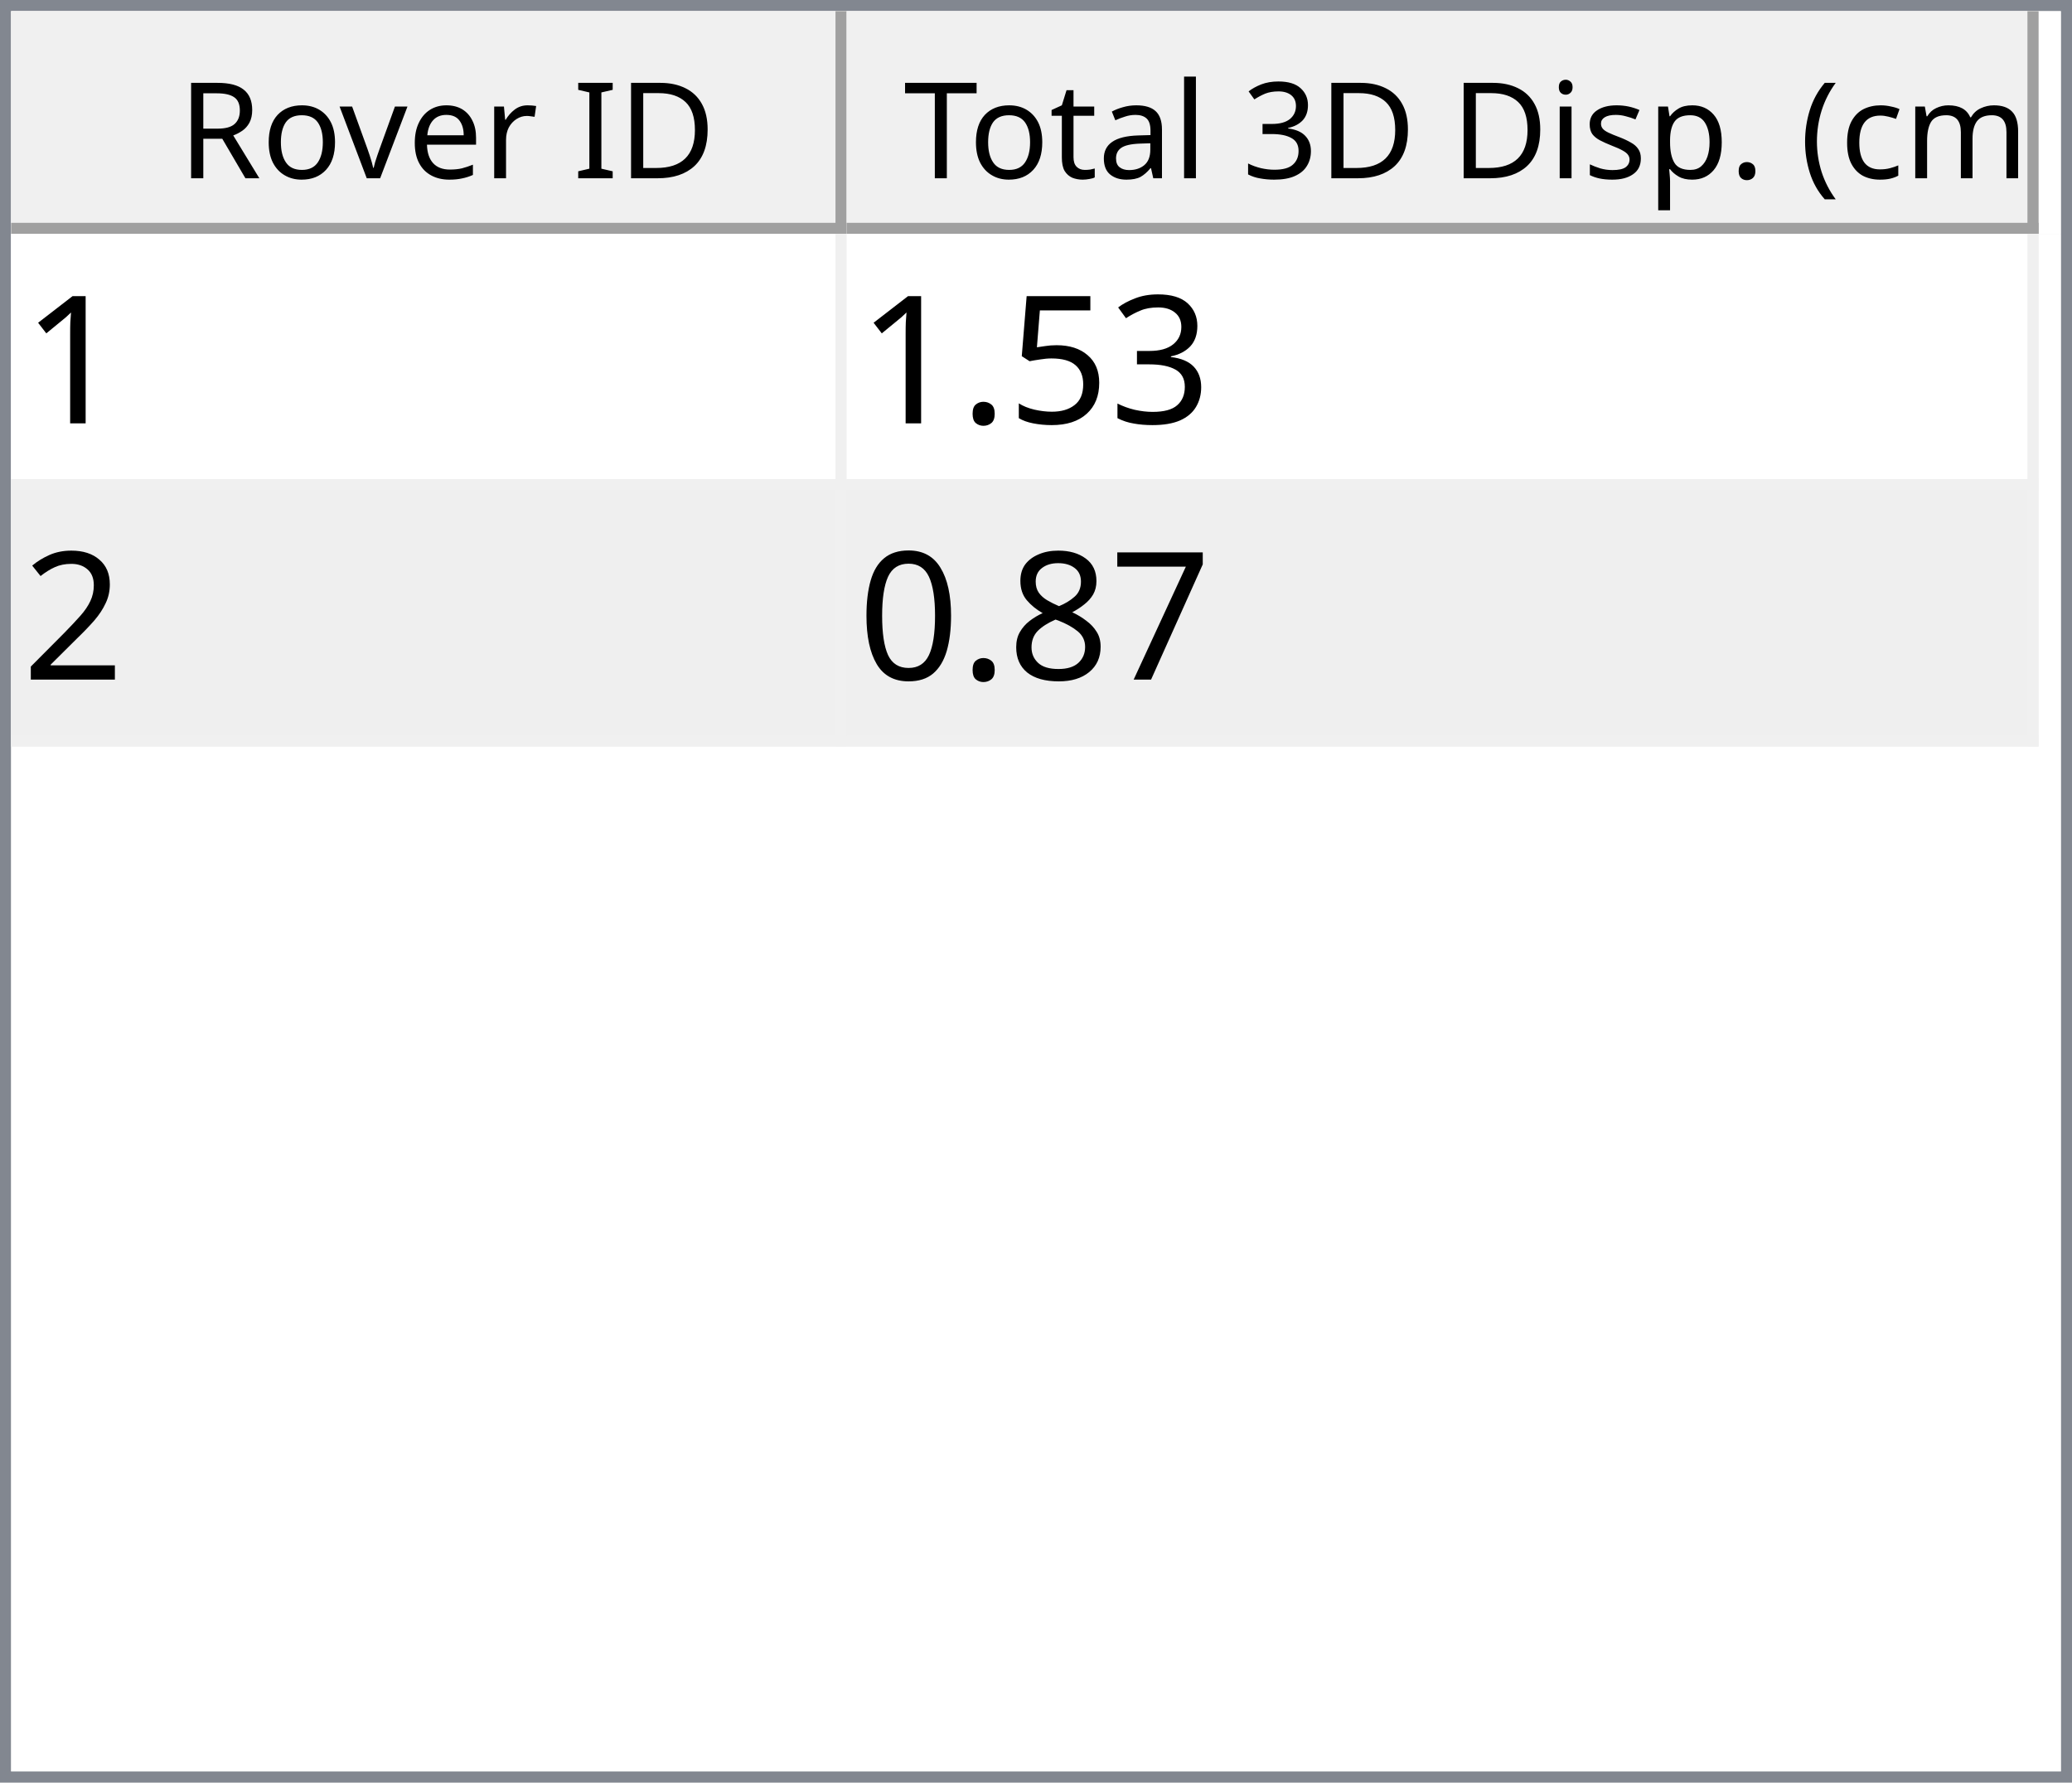
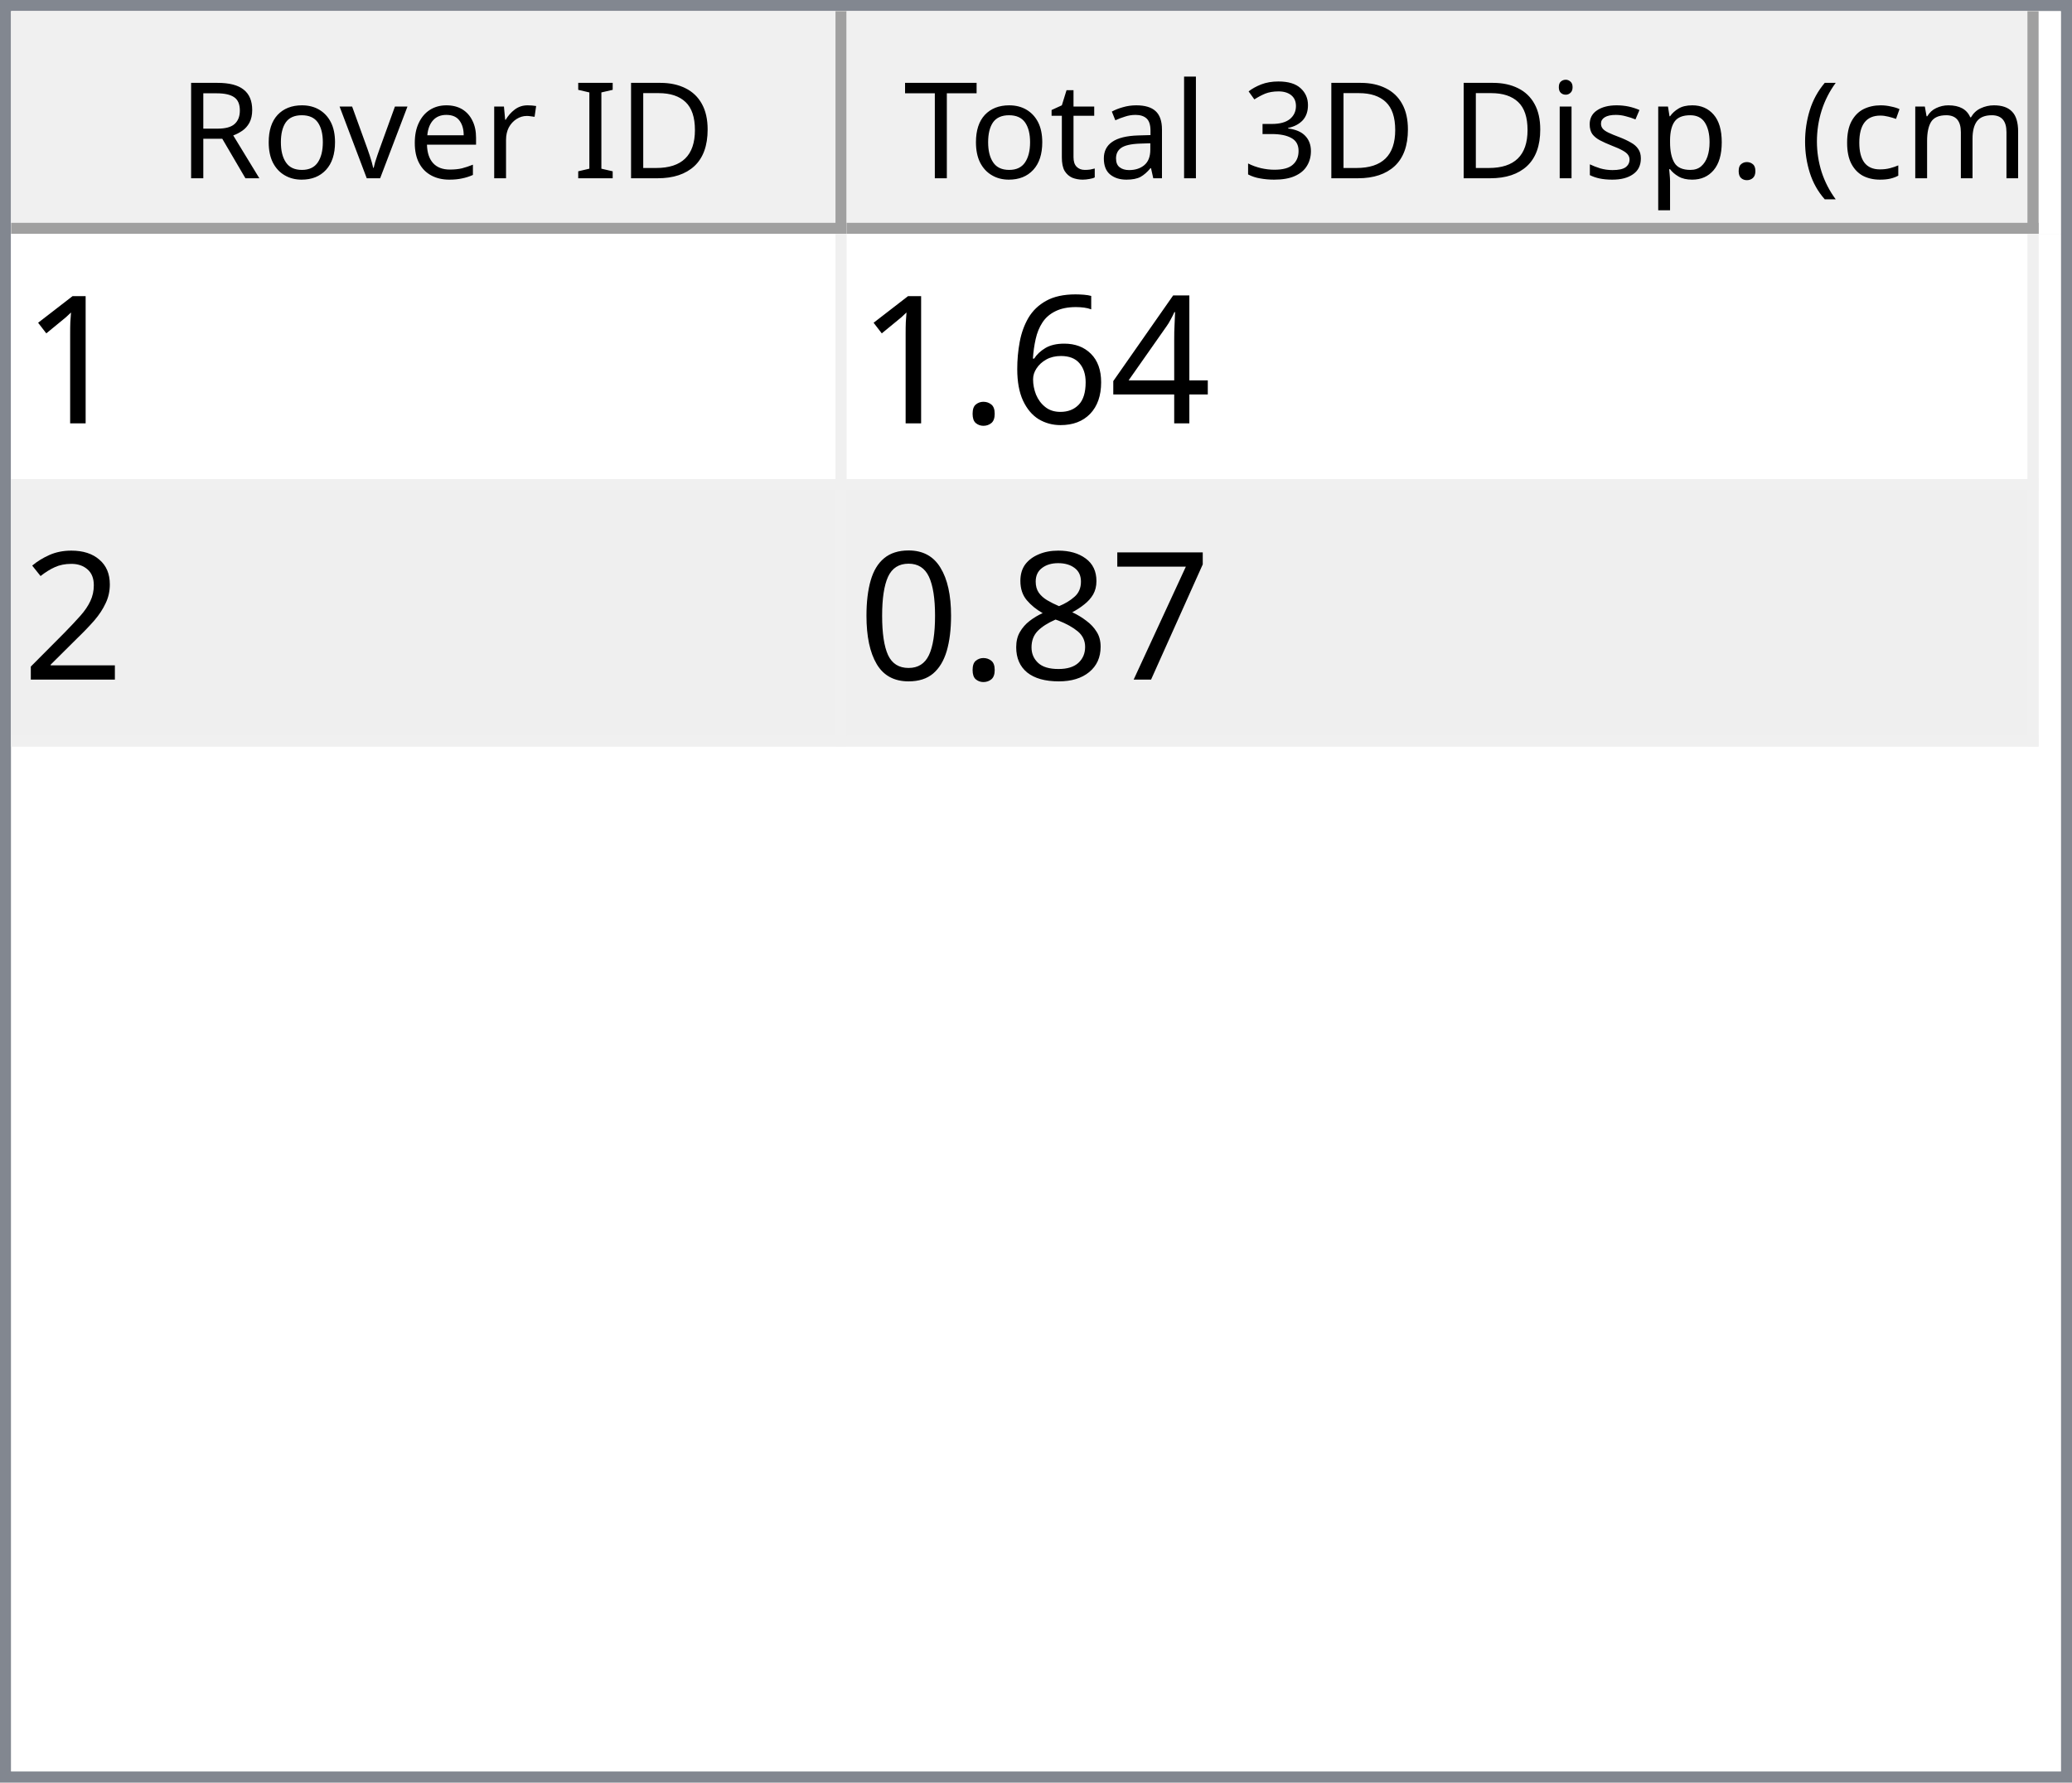
<svg xmlns="http://www.w3.org/2000/svg" style="fill-opacity:1; color-rendering:auto; color-interpolation:auto; text-rendering:auto; stroke:black; stroke-linecap:square; stroke-miterlimit:10; shape-rendering:auto; stroke-opacity:1; fill:black; stroke-dasharray:none; font-weight:normal; stroke-width:1; font-family:'Dialog'; font-style:normal; stroke-linejoin:miter; font-size:12px; stroke-dashoffset:0; image-rendering:auto;" width="186" height="160">
  <defs id="genericDefs" />
  <g>
    <defs id="defs1">
      <clipPath clipPathUnits="userSpaceOnUse" id="clipPath1">
        <path d="M0 0 L186 0 L186 160 L0 160 L0 0 Z" />
      </clipPath>
      <clipPath clipPathUnits="userSpaceOnUse" id="clipPath2">
        <path d="M0 0 L0 160 L186 160 L186 0 Z" />
      </clipPath>
      <clipPath clipPathUnits="userSpaceOnUse" id="clipPath3">
        <path d="M0 0 L0 20 L184 20 L184 0 Z" />
      </clipPath>
      <clipPath clipPathUnits="userSpaceOnUse" id="clipPath4">
        <path d="M0 0 L0 20 L75 20 L75 0 Z" />
      </clipPath>
      <clipPath clipPathUnits="userSpaceOnUse" id="clipPath5">
        <path d="M1 1 L1 19 L74 19 L74 1 Z" />
      </clipPath>
      <clipPath clipPathUnits="userSpaceOnUse" id="clipPath6">
        <path d="M0 0 L0 18 L73 18 L73 0 Z" />
      </clipPath>
      <clipPath clipPathUnits="userSpaceOnUse" id="clipPath7">
        <path d="M-0.5 -0.5 L-0.5 19.5 L74.5 19.5 L74.5 -0.5 Z" />
      </clipPath>
      <clipPath clipPathUnits="userSpaceOnUse" id="clipPath8">
        <path d="M0 0 L0 20 L107 20 L107 0 Z" />
      </clipPath>
      <clipPath clipPathUnits="userSpaceOnUse" id="clipPath9">
        <path d="M1 1 L1 19 L106 19 L106 1 Z" />
      </clipPath>
      <clipPath clipPathUnits="userSpaceOnUse" id="clipPath10">
        <path d="M0 0 L0 18 L105 18 L105 0 Z" />
      </clipPath>
      <clipPath clipPathUnits="userSpaceOnUse" id="clipPath11">
        <path d="M-0.5 -0.5 L-0.5 19.5 L106.5 19.5 L106.5 -0.5 Z" />
      </clipPath>
      <clipPath clipPathUnits="userSpaceOnUse" id="clipPath12">
        <path d="M0 0 L0 138 L184 138 L184 0 Z" />
      </clipPath>
      <clipPath clipPathUnits="userSpaceOnUse" id="clipPath13">
        <path d="M0 0 L0 46 L182 46 L182 0 Z" />
      </clipPath>
      <clipPath clipPathUnits="userSpaceOnUse" id="clipPath14">
        <path d="M-0.5 -0.5 L-0.5 45.5 L181.5 45.5 L181.5 -0.5 Z" />
      </clipPath>
      <clipPath clipPathUnits="userSpaceOnUse" id="clipPath15">
        <path d="M0 0 L0 22 L74 22 L74 0 Z" />
      </clipPath>
      <clipPath clipPathUnits="userSpaceOnUse" id="clipPath16">
        <path d="M0 0 L0 22 L106 22 L106 0 Z" />
      </clipPath>
      <font horiz-adv-x="64.551" id="font1">
        <font-face ascent="107.91" descent="25.098" units-per-em="100" style="font-style:normal; font-family:Segoe UI; font-weight:normal;" />
        <missing-glyph horiz-adv-x="64.551" d="M8.109 0 L8.109 68.266 L56.453 68.266 L56.453 0 L8.109 0 ZM15.328 7.234 L49.219 7.234 L49.219 61.031 L15.328 61.031 L15.328 7.234 Z" />
        <glyph unicode="D" horiz-adv-x="70.117" d="M9.188 0 L9.188 70.016 L28.516 70.016 Q65.531 70.016 65.531 35.891 Q65.531 19.672 55.25 9.836 Q44.969 0 27.734 0 L9.188 0 ZM17.391 62.594 L17.391 7.422 L27.828 7.422 Q41.609 7.422 49.273 14.797 Q56.938 22.172 56.938 35.688 Q56.938 62.594 28.328 62.594 L17.391 62.594 Z" />
        <glyph unicode="I" horiz-adv-x="26.611" d="M17.391 0 L9.188 0 L9.188 70.016 L17.391 70.016 L17.391 0 Z" />
        <glyph unicode=" " horiz-adv-x="27.393" d="" />
        <glyph unicode="r" horiz-adv-x="34.766" d="M34.188 41.891 Q32.078 43.5 28.125 43.5 Q23 43.5 19.555 38.672 Q16.109 33.844 16.109 25.484 L16.109 0 L8.109 0 L8.109 50 L16.109 50 L16.109 39.703 L16.312 39.703 Q18.016 44.969 21.531 47.922 Q25.047 50.875 29.391 50.875 Q32.516 50.875 34.188 50.203 L34.188 41.891 Z" />
        <glyph unicode="e" horiz-adv-x="52.295" d="M48.297 23 L12.984 23 Q13.188 14.656 17.484 10.109 Q21.781 5.562 29.297 5.562 Q37.75 5.562 44.828 11.141 L44.828 3.609 Q38.234 -1.172 27.391 -1.172 Q16.797 -1.172 10.742 5.641 Q4.688 12.453 4.688 24.812 Q4.688 36.469 11.305 43.82 Q17.922 51.172 27.734 51.172 Q37.547 51.172 42.922 44.828 Q48.297 38.484 48.297 27.203 L48.297 23 ZM40.094 29.781 Q40.047 36.719 36.75 40.578 Q33.453 44.438 27.594 44.438 Q21.922 44.438 17.969 40.383 Q14.016 36.328 13.094 29.781 L40.094 29.781 Z" />
        <glyph unicode="v" horiz-adv-x="47.9" d="M47.406 50 L27.484 0 L19.625 0 L0.688 50 L9.469 50 L22.172 13.672 Q23.578 9.672 23.922 6.688 L24.125 6.688 Q24.609 10.453 25.688 13.484 L38.969 50 L47.406 50 Z" />
        <glyph unicode="o" horiz-adv-x="58.594" d="M29 -1.172 Q17.922 -1.172 11.305 5.836 Q4.688 12.844 4.688 24.422 Q4.688 37.016 11.57 44.094 Q18.453 51.172 30.172 51.172 Q41.359 51.172 47.633 44.289 Q53.906 37.406 53.906 25.203 Q53.906 13.234 47.141 6.031 Q40.375 -1.172 29 -1.172 ZM29.594 44.438 Q21.875 44.438 17.383 39.188 Q12.891 33.938 12.891 24.703 Q12.891 15.828 17.43 10.695 Q21.969 5.562 29.594 5.562 Q37.359 5.562 41.531 10.594 Q45.703 15.625 45.703 24.906 Q45.703 34.281 41.531 39.359 Q37.359 44.438 29.594 44.438 Z" />
        <glyph unicode="R" horiz-adv-x="59.814" d="M59.375 0 L49.609 0 L37.891 19.625 Q36.281 22.359 34.766 24.289 Q33.25 26.219 31.664 27.438 Q30.078 28.656 28.25 29.219 Q26.422 29.781 24.125 29.781 L17.391 29.781 L17.391 0 L9.188 0 L9.188 70.016 L30.078 70.016 Q34.672 70.016 38.555 68.867 Q42.438 67.719 45.289 65.375 Q48.141 63.031 49.758 59.547 Q51.375 56.062 51.375 51.375 Q51.375 47.703 50.273 44.656 Q49.172 41.609 47.148 39.211 Q45.125 36.812 42.266 35.133 Q39.406 33.453 35.844 32.516 L35.844 32.328 Q37.594 31.547 38.891 30.547 Q40.188 29.547 41.359 28.18 Q42.531 26.812 43.68 25.078 Q44.828 23.344 46.234 21.047 L59.375 0 ZM17.391 62.594 L17.391 37.203 L28.516 37.203 Q31.594 37.203 34.203 38.133 Q36.812 39.062 38.719 40.797 Q40.625 42.531 41.703 45.047 Q42.781 47.562 42.781 50.688 Q42.781 56.297 39.141 59.445 Q35.5 62.594 28.609 62.594 L17.391 62.594 Z" />
        <glyph unicode=")" horiz-adv-x="30.176" d="M8.297 -15.922 L1.172 -15.922 Q16.406 2.344 16.406 26.812 Q16.406 51.469 1.078 70.016 L8.297 70.016 Q23.531 52.156 23.531 26.703 Q23.531 1.375 8.297 -15.922 Z" />
        <glyph unicode="m" horiz-adv-x="86.133" d="M79.109 0 L71.094 0 L71.094 28.719 Q71.094 37.016 68.531 40.727 Q65.969 44.438 59.906 44.438 Q54.781 44.438 51.195 39.75 Q47.609 35.062 47.609 28.516 L47.609 0 L39.594 0 L39.594 29.688 Q39.594 44.438 28.219 44.438 Q22.953 44.438 19.531 40.016 Q16.109 35.594 16.109 28.516 L16.109 0 L8.109 0 L8.109 50 L16.109 50 L16.109 42.094 L16.312 42.094 Q21.625 51.172 31.844 51.172 Q36.969 51.172 40.773 48.312 Q44.578 45.453 46 40.828 Q51.562 51.172 62.594 51.172 Q79.109 51.172 79.109 30.812 L79.109 0 Z" />
        <glyph unicode="c" horiz-adv-x="46.191" d="M42.188 2.297 Q36.422 -1.172 28.516 -1.172 Q17.828 -1.172 11.258 5.789 Q4.688 12.75 4.688 23.828 Q4.688 36.188 11.766 43.68 Q18.844 51.172 30.672 51.172 Q37.25 51.172 42.281 48.734 L42.281 40.531 Q36.719 44.438 30.375 44.438 Q22.703 44.438 17.797 38.945 Q12.891 33.453 12.891 24.516 Q12.891 15.719 17.508 10.641 Q22.125 5.562 29.891 5.562 Q36.422 5.562 42.188 9.906 L42.188 2.297 Z" />
        <glyph unicode="(" horiz-adv-x="30.176" d="M29.109 -15.922 L21.969 -15.922 Q6.844 1.375 6.844 26.703 Q6.844 52.156 21.969 70.016 L29.203 70.016 Q13.875 51.469 13.875 26.812 Q13.875 2.344 29.109 -15.922 Z" />
        <glyph unicode="." horiz-adv-x="21.68" d="M10.891 -1.078 Q8.641 -1.078 7.055 0.539 Q5.469 2.156 5.469 4.391 Q5.469 6.641 7.055 8.273 Q8.641 9.906 10.891 9.906 Q13.188 9.906 14.797 8.273 Q16.406 6.641 16.406 4.391 Q16.406 2.156 14.797 0.539 Q13.188 -1.078 10.891 -1.078 Z" />
        <glyph unicode="p" horiz-adv-x="58.789" d="M16.312 7.234 L16.109 7.234 L16.109 -23 L8.109 -23 L8.109 50 L16.109 50 L16.109 41.219 L16.312 41.219 Q22.219 51.172 33.594 51.172 Q43.266 51.172 48.688 44.461 Q54.109 37.75 54.109 26.469 Q54.109 13.922 48 6.375 Q41.891 -1.172 31.297 -1.172 Q21.578 -1.172 16.312 7.234 ZM16.109 27.391 L16.109 20.406 Q16.109 14.203 20.141 9.883 Q24.172 5.562 30.375 5.562 Q37.641 5.562 41.773 11.133 Q45.906 16.703 45.906 26.609 Q45.906 34.969 42.047 39.703 Q38.188 44.438 31.594 44.438 Q24.609 44.438 20.359 39.578 Q16.109 34.719 16.109 27.391 Z" />
        <glyph unicode="s" horiz-adv-x="42.432" d="M5.078 1.812 L5.078 10.406 Q11.625 5.562 19.484 5.562 Q30.031 5.562 30.031 12.594 Q30.031 14.594 29.125 15.992 Q28.219 17.391 26.68 18.461 Q25.141 19.531 23.07 20.383 Q21 21.234 18.609 22.172 Q15.281 23.484 12.766 24.828 Q10.25 26.172 8.57 27.859 Q6.891 29.547 6.031 31.695 Q5.172 33.844 5.172 36.719 Q5.172 40.234 6.789 42.945 Q8.406 45.656 11.086 47.484 Q13.766 49.312 17.211 50.242 Q20.656 51.172 24.312 51.172 Q30.812 51.172 35.938 48.922 L35.938 40.828 Q30.422 44.438 23.25 44.438 Q21 44.438 19.195 43.922 Q17.391 43.406 16.094 42.477 Q14.797 41.547 14.086 40.258 Q13.375 38.969 13.375 37.406 Q13.375 35.453 14.086 34.133 Q14.797 32.812 16.164 31.789 Q17.531 30.766 19.484 29.938 Q21.438 29.109 23.922 28.125 Q27.25 26.859 29.883 25.516 Q32.516 24.172 34.375 22.484 Q36.234 20.797 37.234 18.602 Q38.234 16.406 38.234 13.375 Q38.234 9.672 36.602 6.938 Q34.969 4.203 32.234 2.398 Q29.5 0.594 25.93 -0.289 Q22.359 -1.172 18.453 -1.172 Q10.75 -1.172 5.078 1.812 Z" />
        <glyph unicode="i" horiz-adv-x="24.219" d="M12.203 62.703 Q10.062 62.703 8.547 64.164 Q7.031 65.625 7.031 67.875 Q7.031 70.125 8.547 71.609 Q10.062 73.094 12.203 73.094 Q14.406 73.094 15.945 71.609 Q17.484 70.125 17.484 67.875 Q17.484 65.719 15.945 64.211 Q14.406 62.703 12.203 62.703 ZM16.109 0 L8.109 0 L8.109 50 L16.109 50 L16.109 0 Z" />
        <glyph unicode="3" horiz-adv-x="53.906" d="M46.531 19.828 Q46.531 15.094 44.75 11.211 Q42.969 7.328 39.719 4.57 Q36.469 1.812 31.93 0.297 Q27.391 -1.219 21.922 -1.219 Q11.922 -1.219 6 2.594 L6 11.188 Q13.094 5.609 22.219 5.609 Q25.875 5.609 28.828 6.539 Q31.781 7.469 33.906 9.227 Q36.031 10.984 37.18 13.477 Q38.328 15.969 38.328 19.094 Q38.328 32.812 18.797 32.812 L12.984 32.812 L12.984 39.594 L18.5 39.594 Q35.797 39.594 35.797 52.484 Q35.797 64.406 22.609 64.406 Q15.188 64.406 8.688 59.422 L8.688 67.188 Q15.375 71.188 24.609 71.188 Q29 71.188 32.57 69.969 Q36.141 68.75 38.68 66.555 Q41.219 64.359 42.609 61.281 Q44 58.203 44 54.5 Q44 40.672 30.031 36.719 L30.031 36.531 Q33.594 36.141 36.625 34.797 Q39.656 33.453 41.852 31.305 Q44.047 29.156 45.289 26.25 Q46.531 23.344 46.531 19.828 Z" />
        <glyph unicode="l" horiz-adv-x="24.219" d="M16.109 0 L8.109 0 L8.109 74.031 L16.109 74.031 L16.109 0 Z" />
        <glyph unicode="a" horiz-adv-x="50.879" d="M43.891 0 L35.891 0 L35.891 7.812 L35.688 7.812 Q30.469 -1.172 20.312 -1.172 Q12.844 -1.172 8.617 2.781 Q4.391 6.734 4.391 13.281 Q4.391 27.297 20.906 29.594 L35.891 31.688 Q35.891 44.438 25.594 44.438 Q16.547 44.438 9.281 38.281 L9.281 46.484 Q16.656 51.172 26.266 51.172 Q43.891 51.172 43.891 32.516 L43.891 0 ZM35.891 25.297 L23.828 23.641 Q18.266 22.859 15.43 20.875 Q12.594 18.891 12.594 13.875 Q12.594 10.203 15.211 7.883 Q17.828 5.562 22.172 5.562 Q28.125 5.562 32.008 9.742 Q35.891 13.922 35.891 20.312 L35.891 25.297 Z" />
        <glyph unicode="t" horiz-adv-x="33.887" d="M31.297 0.484 Q28.469 -1.078 23.828 -1.078 Q10.688 -1.078 10.688 13.578 L10.688 43.172 L2.094 43.172 L2.094 50 L10.688 50 L10.688 62.203 L18.703 64.797 L18.703 50 L31.297 50 L31.297 43.172 L18.703 43.172 L18.703 14.984 Q18.703 9.969 20.414 7.82 Q22.125 5.672 26.078 5.672 Q29.109 5.672 31.297 7.328 L31.297 0.484 Z" />
        <glyph unicode="T" horiz-adv-x="52.393" d="M50.594 62.594 L30.375 62.594 L30.375 0 L22.172 0 L22.172 62.594 L2 62.594 L2 70.016 L50.594 70.016 L50.594 62.594 Z" />
      </font>
      <font horiz-adv-x="75.0" id="font2">
        <font-face ascent="100.537" descent="21.973" units-per-em="100" style="font-style:normal; font-family:sans-serif; font-weight:normal;" />
        <missing-glyph horiz-adv-x="75.0" d="M12.5 0 L12.5 62.5 L62.5 62.5 L62.5 0 L12.5 0 ZM14.062 1.562 L60.938 1.562 L60.938 60.938 L14.062 60.938 L14.062 1.562 Z" />
        <glyph unicode="1" horiz-adv-x="55.615" d="M37.25 0 L28.469 0 L28.469 56 Q25.297 52.984 20.141 49.953 Q14.984 46.922 10.891 45.406 L10.891 53.906 Q18.266 57.375 23.781 62.305 Q29.297 67.234 31.594 71.875 L37.25 71.875 L37.25 0 Z" />
-         <glyph unicode="3" horiz-adv-x="55.615" d="M4.203 18.891 L12.984 20.062 Q14.5 12.594 18.141 9.297 Q21.781 6 27 6 Q33.203 6 37.477 10.297 Q41.75 14.594 41.75 20.953 Q41.75 27 37.797 30.93 Q33.844 34.859 27.734 34.859 Q25.25 34.859 21.531 33.891 L22.516 41.609 Q23.391 41.5 23.922 41.5 Q29.547 41.5 34.039 44.43 Q38.531 47.359 38.531 53.469 Q38.531 58.297 35.258 61.477 Q31.984 64.656 26.812 64.656 Q21.688 64.656 18.266 61.43 Q14.844 58.203 13.875 51.766 L5.078 53.328 Q6.688 62.156 12.398 67.016 Q18.109 71.875 26.609 71.875 Q32.469 71.875 37.398 69.359 Q42.328 66.844 44.945 62.5 Q47.562 58.156 47.562 53.266 Q47.562 48.641 45.07 44.828 Q42.578 41.016 37.703 38.766 Q44.047 37.312 47.562 32.695 Q51.078 28.078 51.078 21.141 Q51.078 11.766 44.242 5.25 Q37.406 -1.266 26.953 -1.266 Q17.531 -1.266 11.305 4.352 Q5.078 9.969 4.203 18.891 Z" />
-         <glyph unicode="5" horiz-adv-x="55.615" d="M4.156 18.75 L13.375 19.531 Q14.406 12.797 18.141 9.398 Q21.875 6 27.156 6 Q33.5 6 37.891 10.789 Q42.281 15.578 42.281 23.484 Q42.281 31 38.062 35.352 Q33.844 39.703 27 39.703 Q22.75 39.703 19.336 37.773 Q15.922 35.844 13.969 32.766 L5.719 33.844 L12.641 70.609 L48.25 70.609 L48.25 62.203 L19.672 62.203 L15.828 42.969 Q22.266 47.469 29.344 47.469 Q38.719 47.469 45.164 40.969 Q51.609 34.469 51.609 24.266 Q51.609 14.547 45.953 7.469 Q39.062 -1.219 27.156 -1.219 Q17.391 -1.219 11.211 4.25 Q5.031 9.719 4.156 18.75 Z" />
+         <glyph unicode="4" horiz-adv-x="55.615" d="M32.328 0 L32.328 17.141 L1.266 17.141 L1.266 25.203 L33.938 71.578 L41.109 71.578 L41.109 25.203 L50.781 25.203 L50.781 17.141 L41.109 17.141 L41.109 0 L32.328 0 ZM32.328 25.203 L32.328 57.469 L9.906 25.203 L32.328 25.203 Z" />
+         <glyph unicode="6" horiz-adv-x="55.615" d="M49.75 54.047 L41.016 53.375 Q39.844 58.547 37.703 60.891 Q34.125 64.656 28.906 64.656 Q24.703 64.656 21.531 62.312 Q17.391 59.281 14.992 53.469 Q12.594 47.656 12.5 36.922 Q15.672 41.75 20.266 44.094 Q24.859 46.438 29.891 46.438 Q38.672 46.438 44.852 39.969 Q51.031 33.5 51.031 23.25 Q51.031 16.5 48.125 10.719 Q45.219 4.938 40.141 1.859 Q35.062 -1.219 28.609 -1.219 Q17.625 -1.219 10.695 6.859 Q3.766 14.938 3.766 33.5 Q3.766 54.25 11.422 63.672 Q18.109 71.875 29.438 71.875 Q37.891 71.875 43.289 67.141 Q48.688 62.406 49.75 54.047 ZM13.875 23.188 Q13.875 18.656 15.797 14.508 Q17.719 10.359 21.188 8.18 Q24.656 6 28.469 6 Q34.031 6 38.039 10.492 Q42.047 14.984 42.047 22.703 Q42.047 30.125 38.086 34.398 Q34.125 38.672 28.125 38.672 Q22.172 38.672 18.023 34.398 Q13.875 30.125 13.875 23.188 Z" />
        <glyph unicode="." horiz-adv-x="27.783" d="M9.078 0 L9.078 10.016 L19.094 10.016 L19.094 0 L9.078 0 Z" />
        <glyph unicode="2" horiz-adv-x="55.615" d="M50.344 8.453 L50.344 0 L3.031 0 Q2.938 3.172 4.047 6.109 Q5.859 10.938 9.836 15.625 Q13.812 20.312 21.344 26.469 Q33.016 36.031 37.117 41.625 Q41.219 47.219 41.219 52.203 Q41.219 57.422 37.477 61.008 Q33.734 64.594 27.734 64.594 Q21.391 64.594 17.578 60.789 Q13.766 56.984 13.719 50.25 L4.688 51.172 Q5.609 61.281 11.664 66.578 Q17.719 71.875 27.938 71.875 Q38.234 71.875 44.242 66.164 Q50.25 60.453 50.25 52 Q50.25 47.703 48.492 43.555 Q46.734 39.406 42.656 34.812 Q38.578 30.219 29.109 22.219 Q21.188 15.578 18.945 13.211 Q16.703 10.844 15.234 8.453 L50.344 8.453 Z" />
        <glyph unicode="7" horiz-adv-x="55.615" d="M4.734 62.203 L4.734 70.656 L51.078 70.656 L51.078 63.812 Q44.234 56.547 37.523 44.484 Q30.812 32.422 27.156 19.672 Q24.516 10.688 23.781 0 L14.75 0 Q14.891 8.453 18.062 20.414 Q21.234 32.375 27.172 43.484 Q33.109 54.594 39.797 62.203 L4.734 62.203 Z" />
        <glyph unicode="8" horiz-adv-x="55.615" d="M17.672 38.812 Q12.203 40.828 9.57 44.539 Q6.938 48.25 6.938 53.422 Q6.938 61.234 12.555 66.555 Q18.172 71.875 27.484 71.875 Q36.859 71.875 42.578 66.43 Q48.297 60.984 48.297 53.172 Q48.297 48.188 45.68 44.508 Q43.062 40.828 37.75 38.812 Q44.344 36.672 47.781 31.883 Q51.219 27.094 51.219 20.453 Q51.219 11.281 44.727 5.031 Q38.234 -1.219 27.641 -1.219 Q17.047 -1.219 10.547 5.055 Q4.047 11.328 4.047 20.703 Q4.047 27.688 7.594 32.398 Q11.141 37.109 17.672 38.812 ZM15.922 53.719 Q15.922 48.641 19.195 45.414 Q22.469 42.188 27.688 42.188 Q32.766 42.188 36.016 45.383 Q39.266 48.578 39.266 53.219 Q39.266 58.062 35.914 61.359 Q32.562 64.656 27.594 64.656 Q22.562 64.656 19.242 61.43 Q15.922 58.203 15.922 53.719 ZM13.094 20.656 Q13.094 16.891 14.875 13.375 Q16.656 9.859 20.172 7.93 Q23.688 6 27.734 6 Q34.031 6 38.133 10.055 Q42.234 14.109 42.234 20.359 Q42.234 26.703 38.016 30.859 Q33.797 35.016 27.438 35.016 Q21.234 35.016 17.164 30.914 Q13.094 26.812 13.094 20.656 Z" />
        <glyph unicode="0" horiz-adv-x="55.615" d="M4.156 35.297 Q4.156 48 6.766 55.742 Q9.375 63.484 14.523 67.68 Q19.672 71.875 27.484 71.875 Q33.25 71.875 37.594 69.555 Q41.938 67.234 44.773 62.867 Q47.609 58.5 49.219 52.227 Q50.828 45.953 50.828 35.297 Q50.828 22.703 48.242 14.969 Q45.656 7.234 40.508 3.008 Q35.359 -1.219 27.484 -1.219 Q17.141 -1.219 11.234 6.203 Q4.156 15.141 4.156 35.297 ZM13.188 35.297 Q13.188 17.672 17.312 11.836 Q21.438 6 27.484 6 Q33.547 6 37.672 11.859 Q41.797 17.719 41.797 35.297 Q41.797 52.984 37.672 58.789 Q33.547 64.594 27.391 64.594 Q21.344 64.594 17.719 59.469 Q13.188 52.938 13.188 35.297 Z" />
      </font>
    </defs>
    <g style="fill:white; stroke:white;">
      <rect x="0" y="0" width="186" style="clip-path:url(#clipPath1); stroke:none;" height="160" />
    </g>
    <g style="fill:white; text-rendering:optimizeSpeed; color-rendering:optimizeSpeed; image-rendering:optimizeSpeed; shape-rendering:crispEdges; stroke:white; color-interpolation:sRGB;">
      <rect x="0" width="186" height="160" y="0" style="stroke:none;" />
      <path style="stroke:none;" d="M0 160 L186 160 L186 0 L0 0 Z" />
    </g>
    <g style="fill:rgb(240,240,240); font-family:'Segoe UI'; stroke:rgb(240,240,240);">
      <rect x="0" y="0" width="186" style="clip-path:url(#clipPath2); stroke:none;" height="160" />
    </g>
    <g style="fill:rgb(130,135,144); font-family:'Segoe UI'; stroke:rgb(130,135,144);">
      <path d="M0 0 L186 0 L186 160 L0 160 L0 0 ZM1 1 L185 1 L185 159 L1 159 L1 1 Z" style="fill-rule:evenodd; clip-path:url(#clipPath2); stroke:none;" />
    </g>
    <g style="fill:white; font-family:'Segoe UI'; stroke:white;" transform="translate(1,1)">
      <rect x="0" y="0" width="184" style="clip-path:url(#clipPath3); stroke:none;" height="20" />
    </g>
    <g style="fill:rgb(240,240,240); font-family:'Segoe UI'; stroke:rgb(240,240,240);" transform="translate(1,1)">
      <rect x="0" y="0" width="75" style="clip-path:url(#clipPath4); stroke:none;" height="20" />
    </g>
    <g style="font-family:'Segoe UI';" transform="translate(2,2)">
      <text x="14" xml:space="preserve" y="14" style="clip-path:url(#clipPath6); stroke:none;">Rover ID</text>
    </g>
    <g style="fill:rgb(160,160,160); font-family:'Segoe UI'; stroke:rgb(160,160,160); stroke-linejoin:bevel;" transform="translate(1.5,1.5)">
      <line x1="74" x2="74" y1="0" style="fill:none; clip-path:url(#clipPath7);" y2="19" />
    </g>
    <g style="fill:rgb(160,160,160); font-family:'Segoe UI'; stroke:rgb(160,160,160); stroke-linejoin:bevel;" transform="matrix(1,0,0,1,1,1) translate(0.5,0.5)">
      <line x1="0" x2="74" y1="19" style="fill:none; clip-path:url(#clipPath7);" y2="19" />
    </g>
    <g style="fill:rgb(240,240,240); font-family:'Segoe UI'; stroke:rgb(240,240,240);" transform="translate(76,1)">
      <rect x="0" y="0" width="107" style="clip-path:url(#clipPath8); stroke:none;" height="20" />
    </g>
    <g style="font-family:'Segoe UI';" transform="translate(77,2)">
      <text x="1" xml:space="preserve" y="14" style="clip-path:url(#clipPath10); stroke:none;"> Total 3D Disp. (cm)</text>
    </g>
    <g style="fill:rgb(160,160,160); font-family:'Segoe UI'; stroke:rgb(160,160,160); stroke-linejoin:bevel;" transform="translate(76.5,1.5)">
      <line x1="106" x2="106" y1="0" style="fill:none; clip-path:url(#clipPath11);" y2="19" />
    </g>
    <g style="fill:rgb(160,160,160); font-family:'Segoe UI'; stroke:rgb(160,160,160); stroke-linejoin:bevel;" transform="matrix(1,0,0,1,76,1) translate(0.5,0.5)">
      <line x1="0" x2="106" y1="19" style="fill:none; clip-path:url(#clipPath11);" y2="19" />
    </g>
    <g style="fill:white; font-family:'Segoe UI'; stroke:white;" transform="translate(1,21)">
      <rect x="0" y="0" width="184" style="clip-path:url(#clipPath12); stroke:none;" height="138" />
    </g>
    <g style="fill:rgb(240,240,240); font-size:16px; font-family:sans-serif; stroke:rgb(240,240,240);" transform="translate(1,21)">
      <rect x="0" y="0" width="182" style="clip-path:url(#clipPath13); stroke:none;" height="46" />
      <line transform="translate(0.5,0.5)" x1="0" x2="181" y1="22" style="clip-path:url(#clipPath14); fill:none; stroke-linejoin:bevel;" y2="22" />
    </g>
    <g transform="matrix(1,0,0,1,1,21) translate(0.5,0.5)" style="fill:rgb(240,240,240); font-size:16px; font-family:sans-serif; stroke:rgb(240,240,240); stroke-linejoin:bevel;">
      <line x1="0" x2="181" y1="45" style="fill:none; clip-path:url(#clipPath14);" y2="45" />
    </g>
    <g transform="matrix(1,0,0,1,1,21) translate(0.5,0.5)" style="fill:rgb(240,240,240); font-size:16px; font-family:sans-serif; stroke:rgb(240,240,240); stroke-linejoin:bevel;">
      <line x1="74" x2="74" y1="0" style="fill:none; clip-path:url(#clipPath14);" y2="45" />
    </g>
    <g transform="matrix(1,0,0,1,1,21) translate(0.5,0.5)" style="fill:rgb(240,240,240); font-size:16px; font-family:sans-serif; stroke:rgb(240,240,240); stroke-linejoin:bevel;">
      <line x1="181" x2="181" y1="0" style="fill:none; clip-path:url(#clipPath14);" y2="45" />
    </g>
    <g style="fill:white; font-size:16px; font-family:sans-serif; stroke:white;" transform="matrix(1,0,0,1,1,21)">
      <rect x="0" y="0" width="74" style="clip-path:url(#clipPath15); stroke:none;" height="22" />
      <text x="1" y="17" style="fill:black; clip-path:url(#clipPath15); stroke:none;" xml:space="preserve">1</text>
    </g>
    <g style="fill:white; font-size:16px; font-family:sans-serif; stroke:white;" transform="matrix(1,0,0,1,1,21) translate(75,0)">
      <rect x="0" y="0" width="106" style="clip-path:url(#clipPath16); stroke:none;" height="22" />
-       <text x="1" y="17" style="fill:black; clip-path:url(#clipPath16); stroke:none;" xml:space="preserve">1.53</text>
+       <text x="1" y="17" style="fill:black; clip-path:url(#clipPath16); stroke:none;" xml:space="preserve">1.64</text>
    </g>
    <g style="fill:rgb(239,239,239); font-size:16px; font-family:sans-serif; stroke:rgb(239,239,239);" transform="matrix(1,0,0,1,1,21) translate(0,23)">
      <rect x="0" y="0" width="74" style="clip-path:url(#clipPath15); stroke:none;" height="22" />
      <text x="1" y="17" style="fill:black; clip-path:url(#clipPath15); stroke:none;" xml:space="preserve">2</text>
    </g>
    <g style="fill:rgb(239,239,239); font-size:16px; font-family:sans-serif; stroke:rgb(239,239,239);" transform="matrix(1,0,0,1,1,21) translate(75,23)">
      <rect x="0" y="0" width="106" style="clip-path:url(#clipPath16); stroke:none;" height="22" />
      <text x="1" y="17" style="fill:black; clip-path:url(#clipPath16); stroke:none;" xml:space="preserve">0.87</text>
    </g>
  </g>
</svg>
